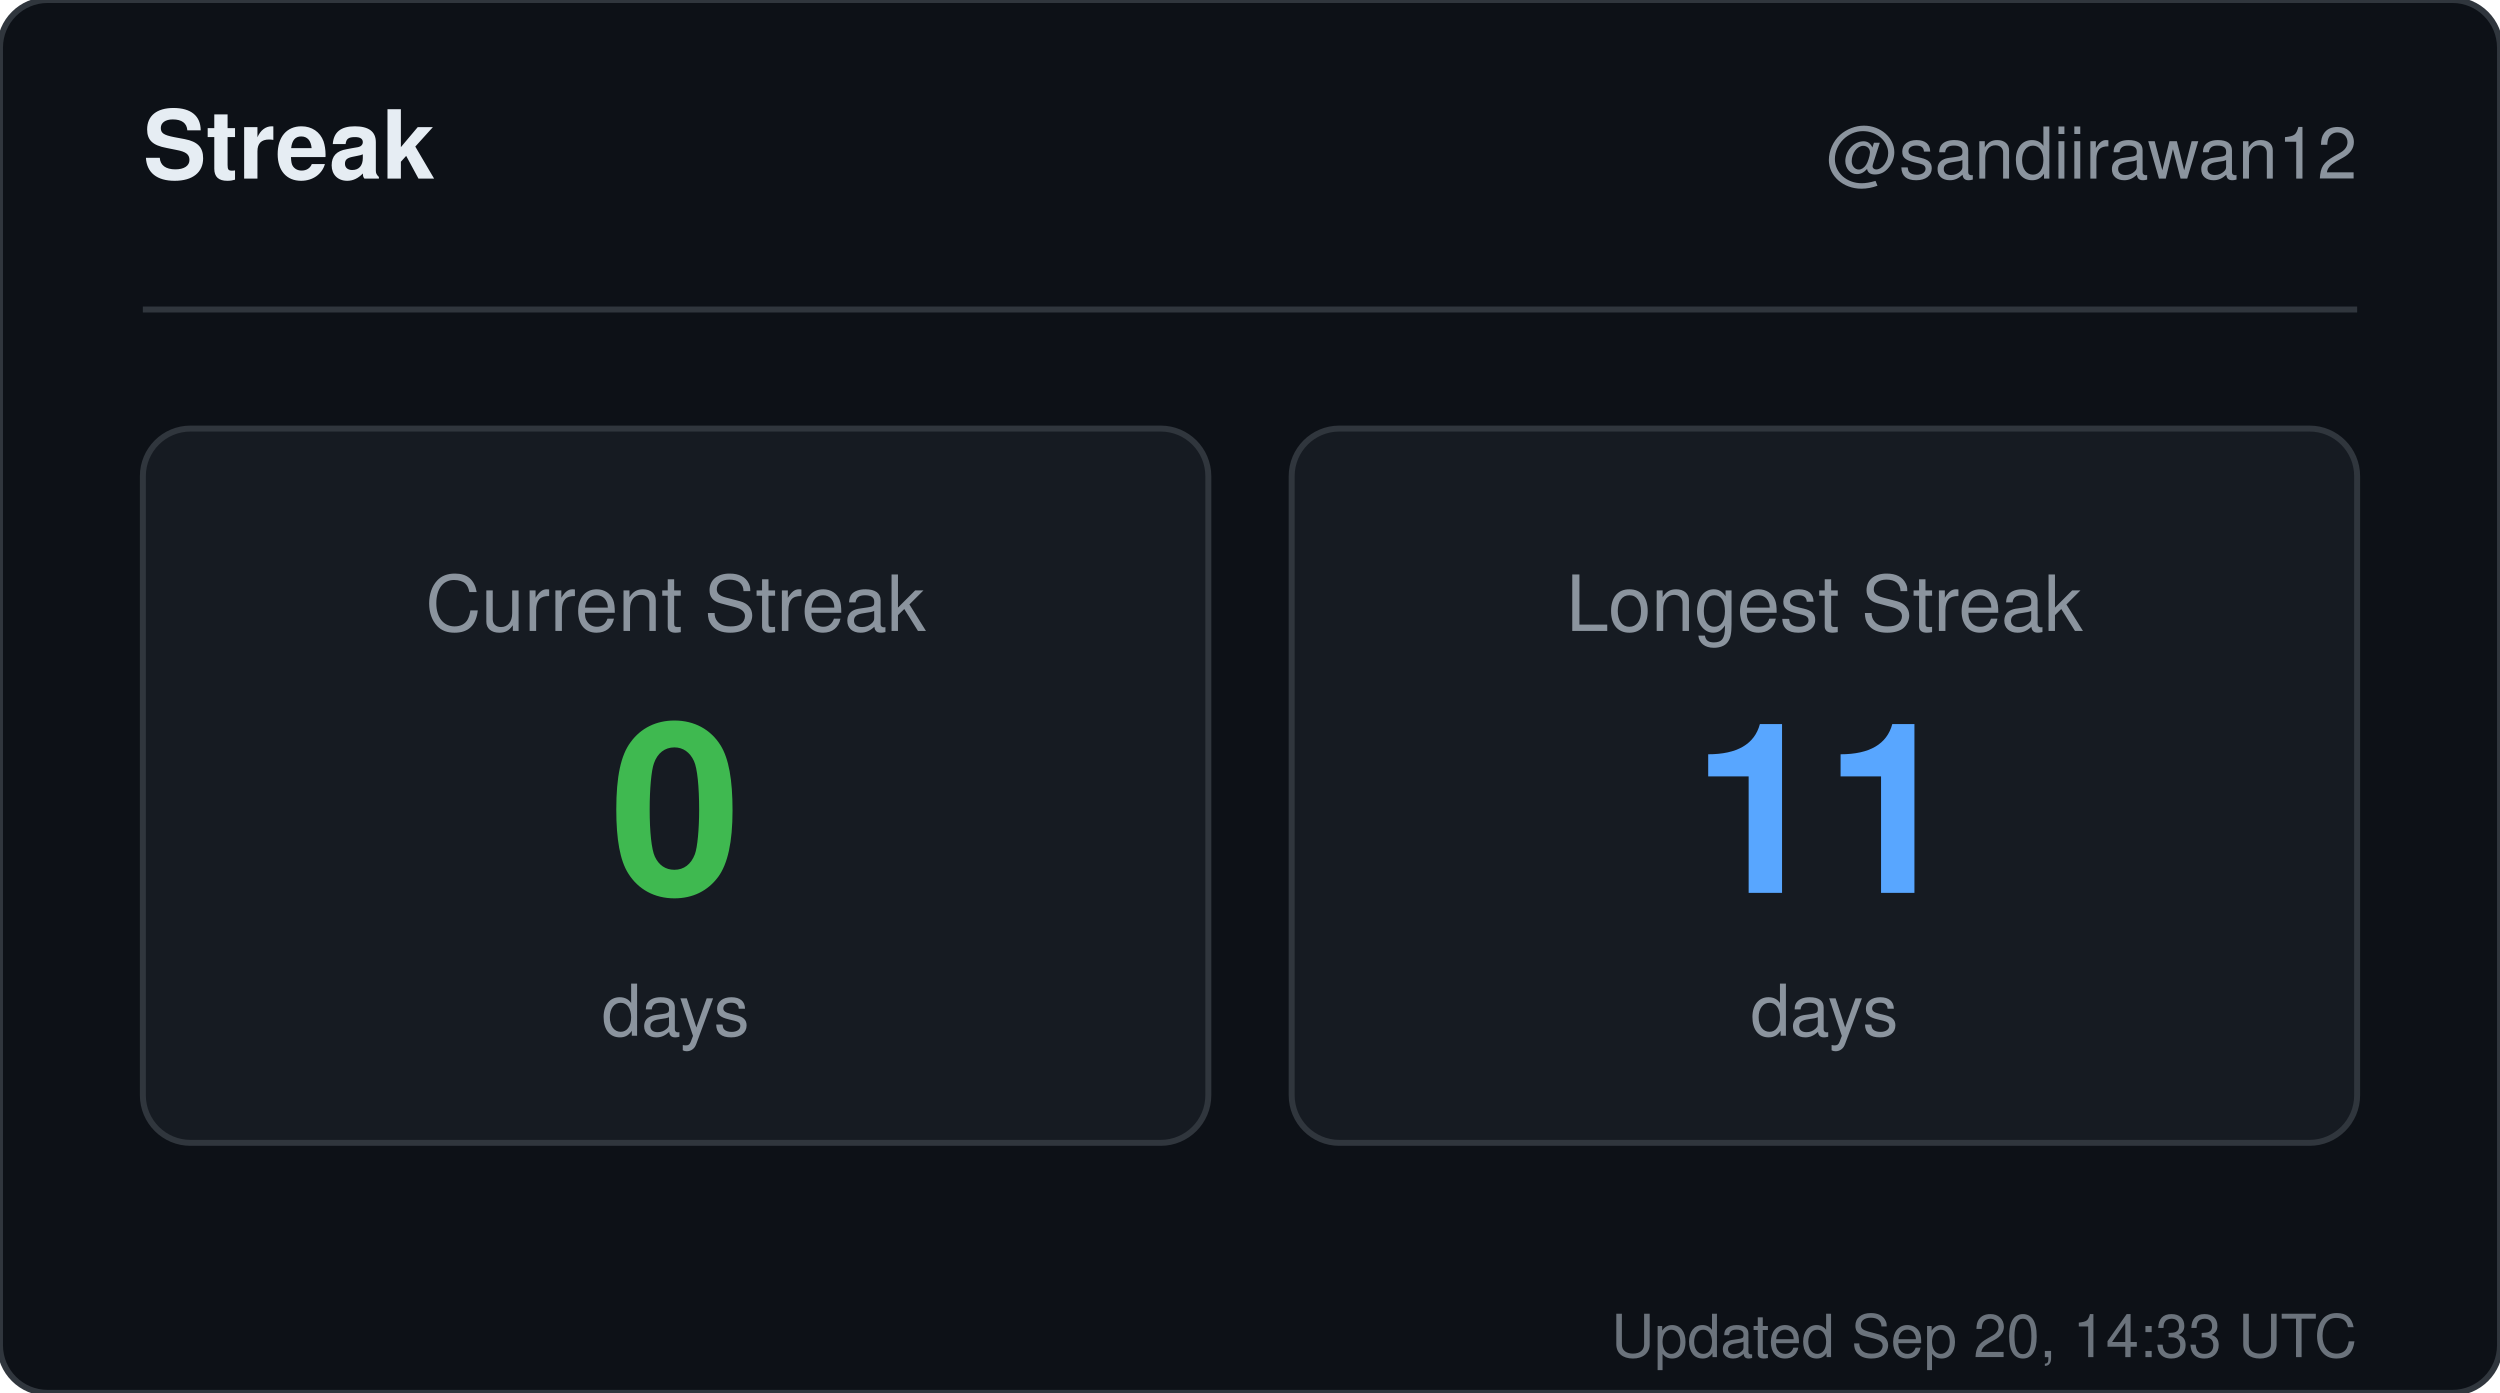
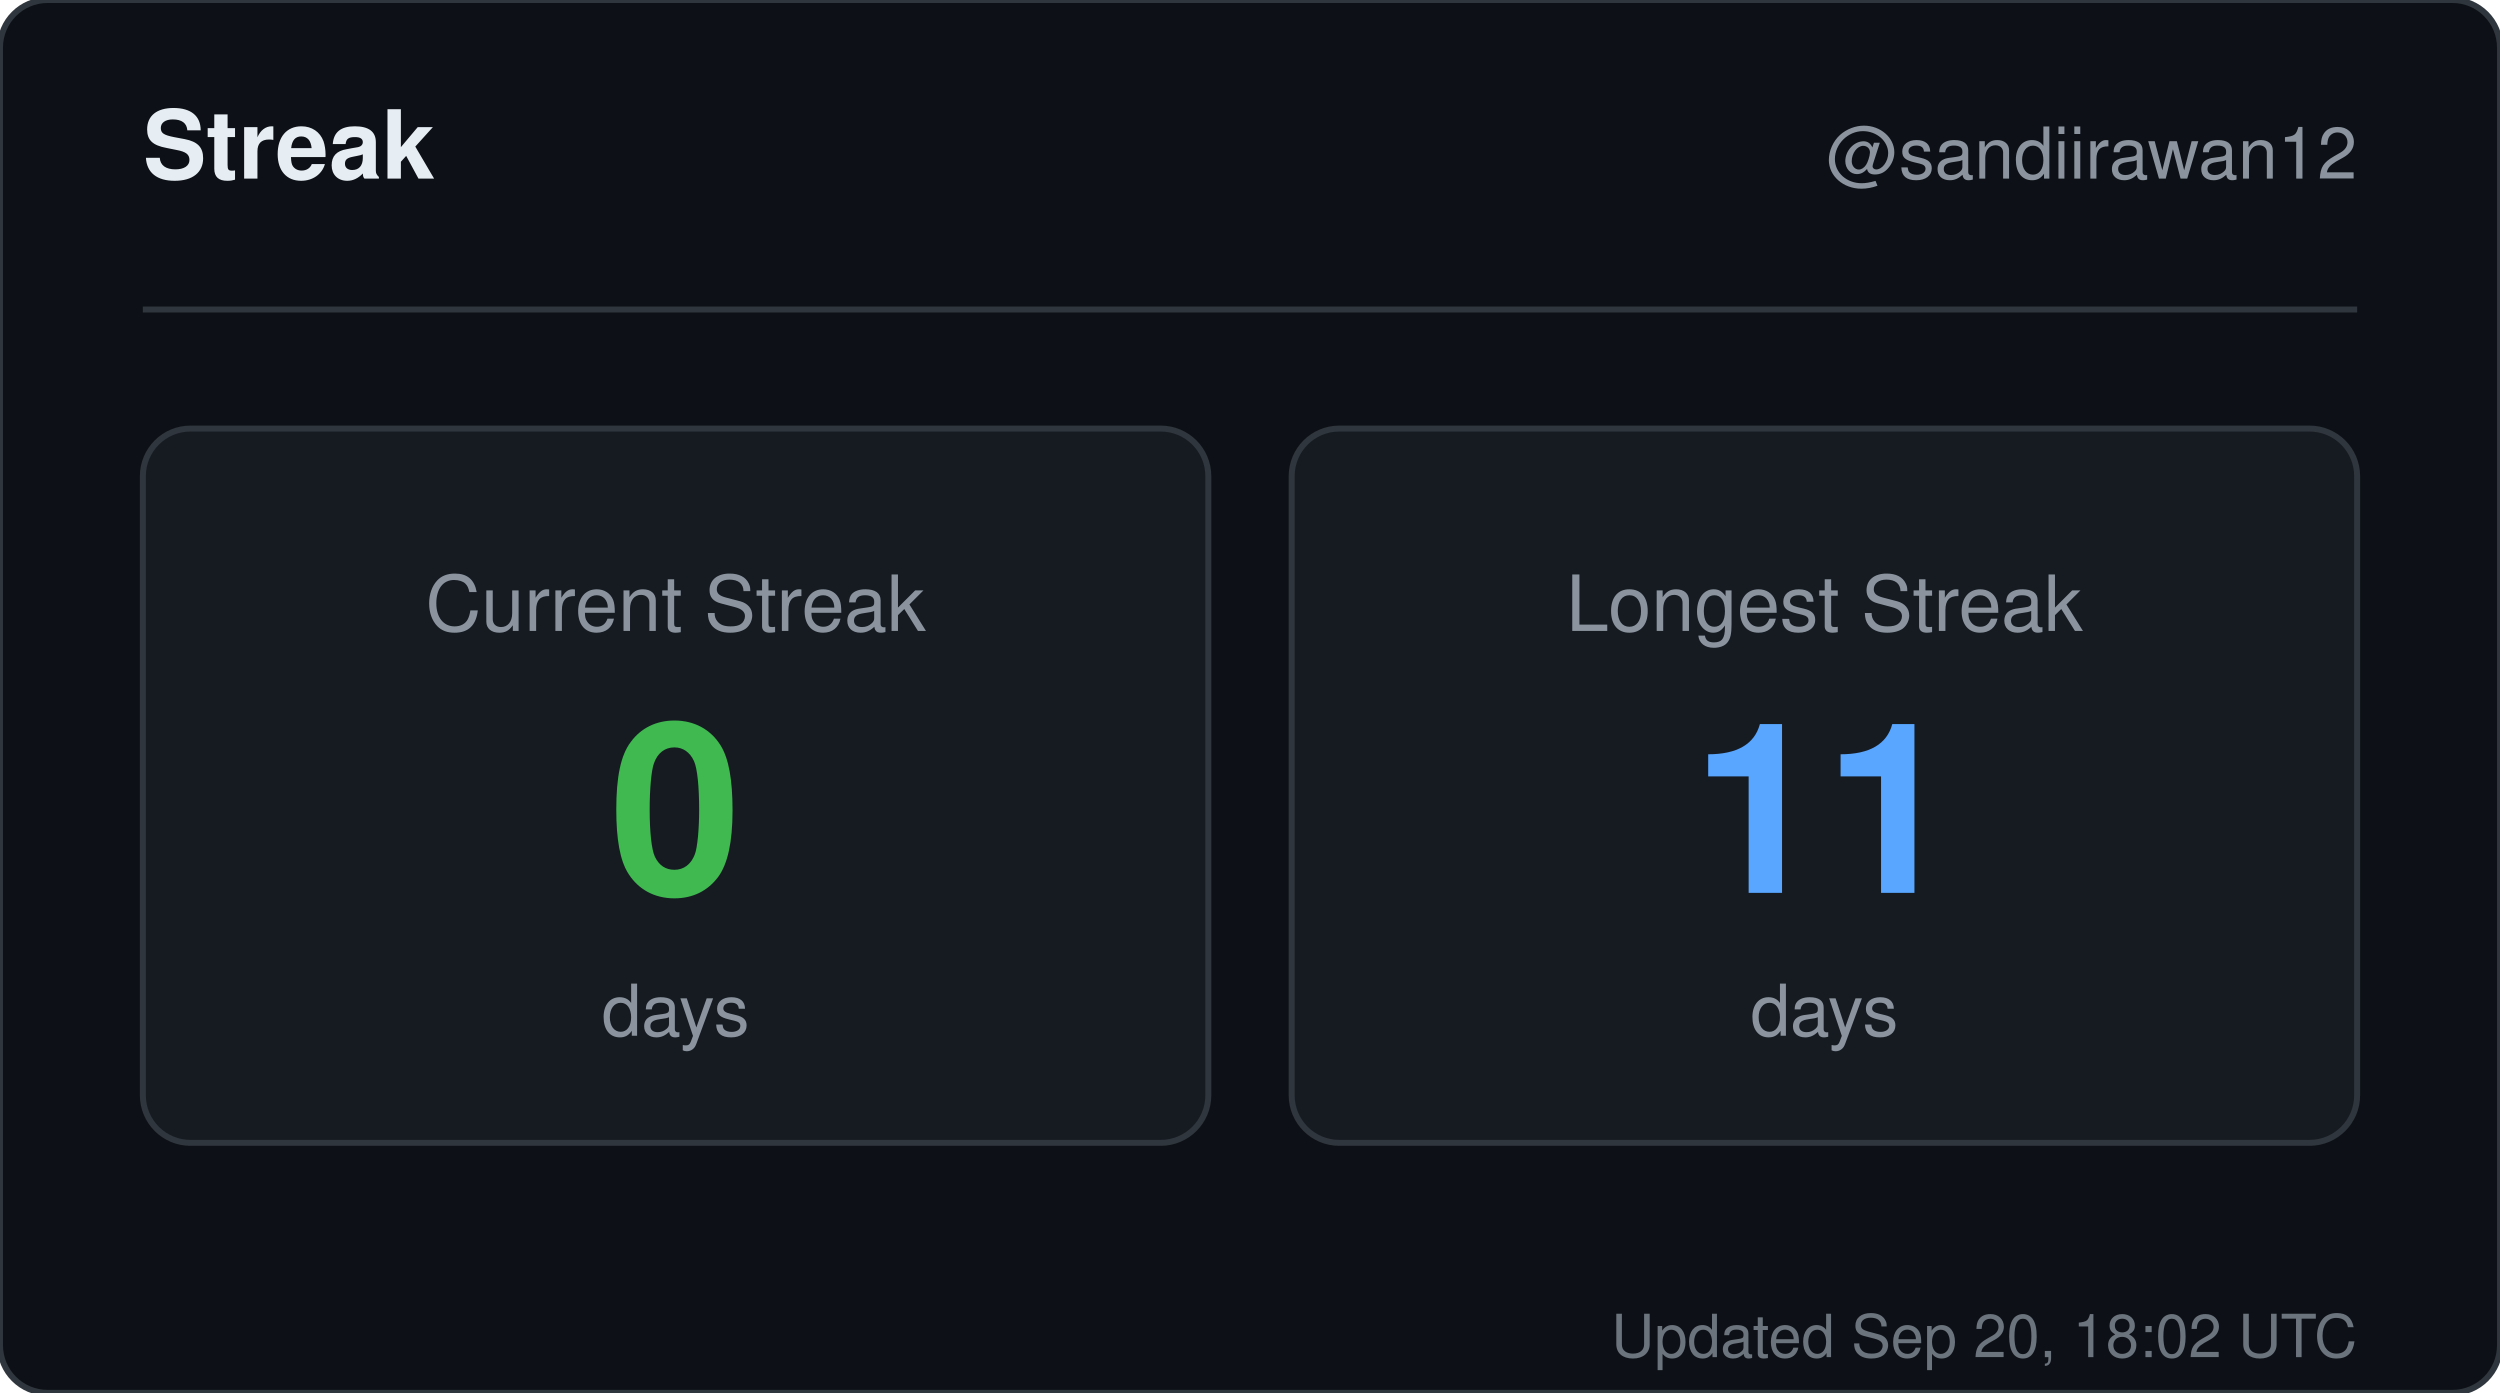
<svg xmlns="http://www.w3.org/2000/svg" width="420" height="234" viewBox="0 0 420 234" role="img" aria-label="Streak for sandiirawan12">
  <rect width="420" height="234" rx="8" fill="#0d1117" stroke="#30363d" />
  <g font-family="-apple-system, BlinkMacSystemFont, Segoe UI, Helvetica, Arial, sans-serif">
    <text x="24" y="30" fill="#e6edf3" font-size="16" font-weight="700">Streak</text>
    <text x="396" y="30" fill="#8b949e" font-size="12" text-anchor="end">@sandiirawan12</text>
    <line x1="24" y1="52" x2="396" y2="52" stroke="#30363d" />
    <rect x="24" y="72" width="179" height="120" rx="8" fill="#161b22" stroke="#30363d" />
    <text x="113.5" y="106" fill="#8b949e" font-size="13" text-anchor="middle">Current Streak</text>
    <text x="113.5" y="150" fill="#3fb950" font-size="40" font-weight="700" text-anchor="middle">0</text>
    <text x="113.5" y="174" fill="#8b949e" font-size="12" text-anchor="middle">days</text>
    <rect x="217" y="72" width="179" height="120" rx="8" fill="#161b22" stroke="#30363d" />
    <text x="306.5" y="106" fill="#8b949e" font-size="13" text-anchor="middle">Longest Streak</text>
    <text x="306.5" y="150" fill="#58a6ff" font-size="40" font-weight="700" text-anchor="middle">11</text>
    <text x="306.5" y="174" fill="#8b949e" font-size="12" text-anchor="middle">days</text>
-     <text x="396" y="228" fill="#8b949e" font-size="10" text-anchor="end" opacity="0.75">Updated Sep 20, 14:33 UTC</text>
+     <text x="396" y="228" fill="#8b949e" font-size="10" text-anchor="end" opacity="0.75">Updated Sep 20, 18:02 UTC</text>
  </g>
</svg>
